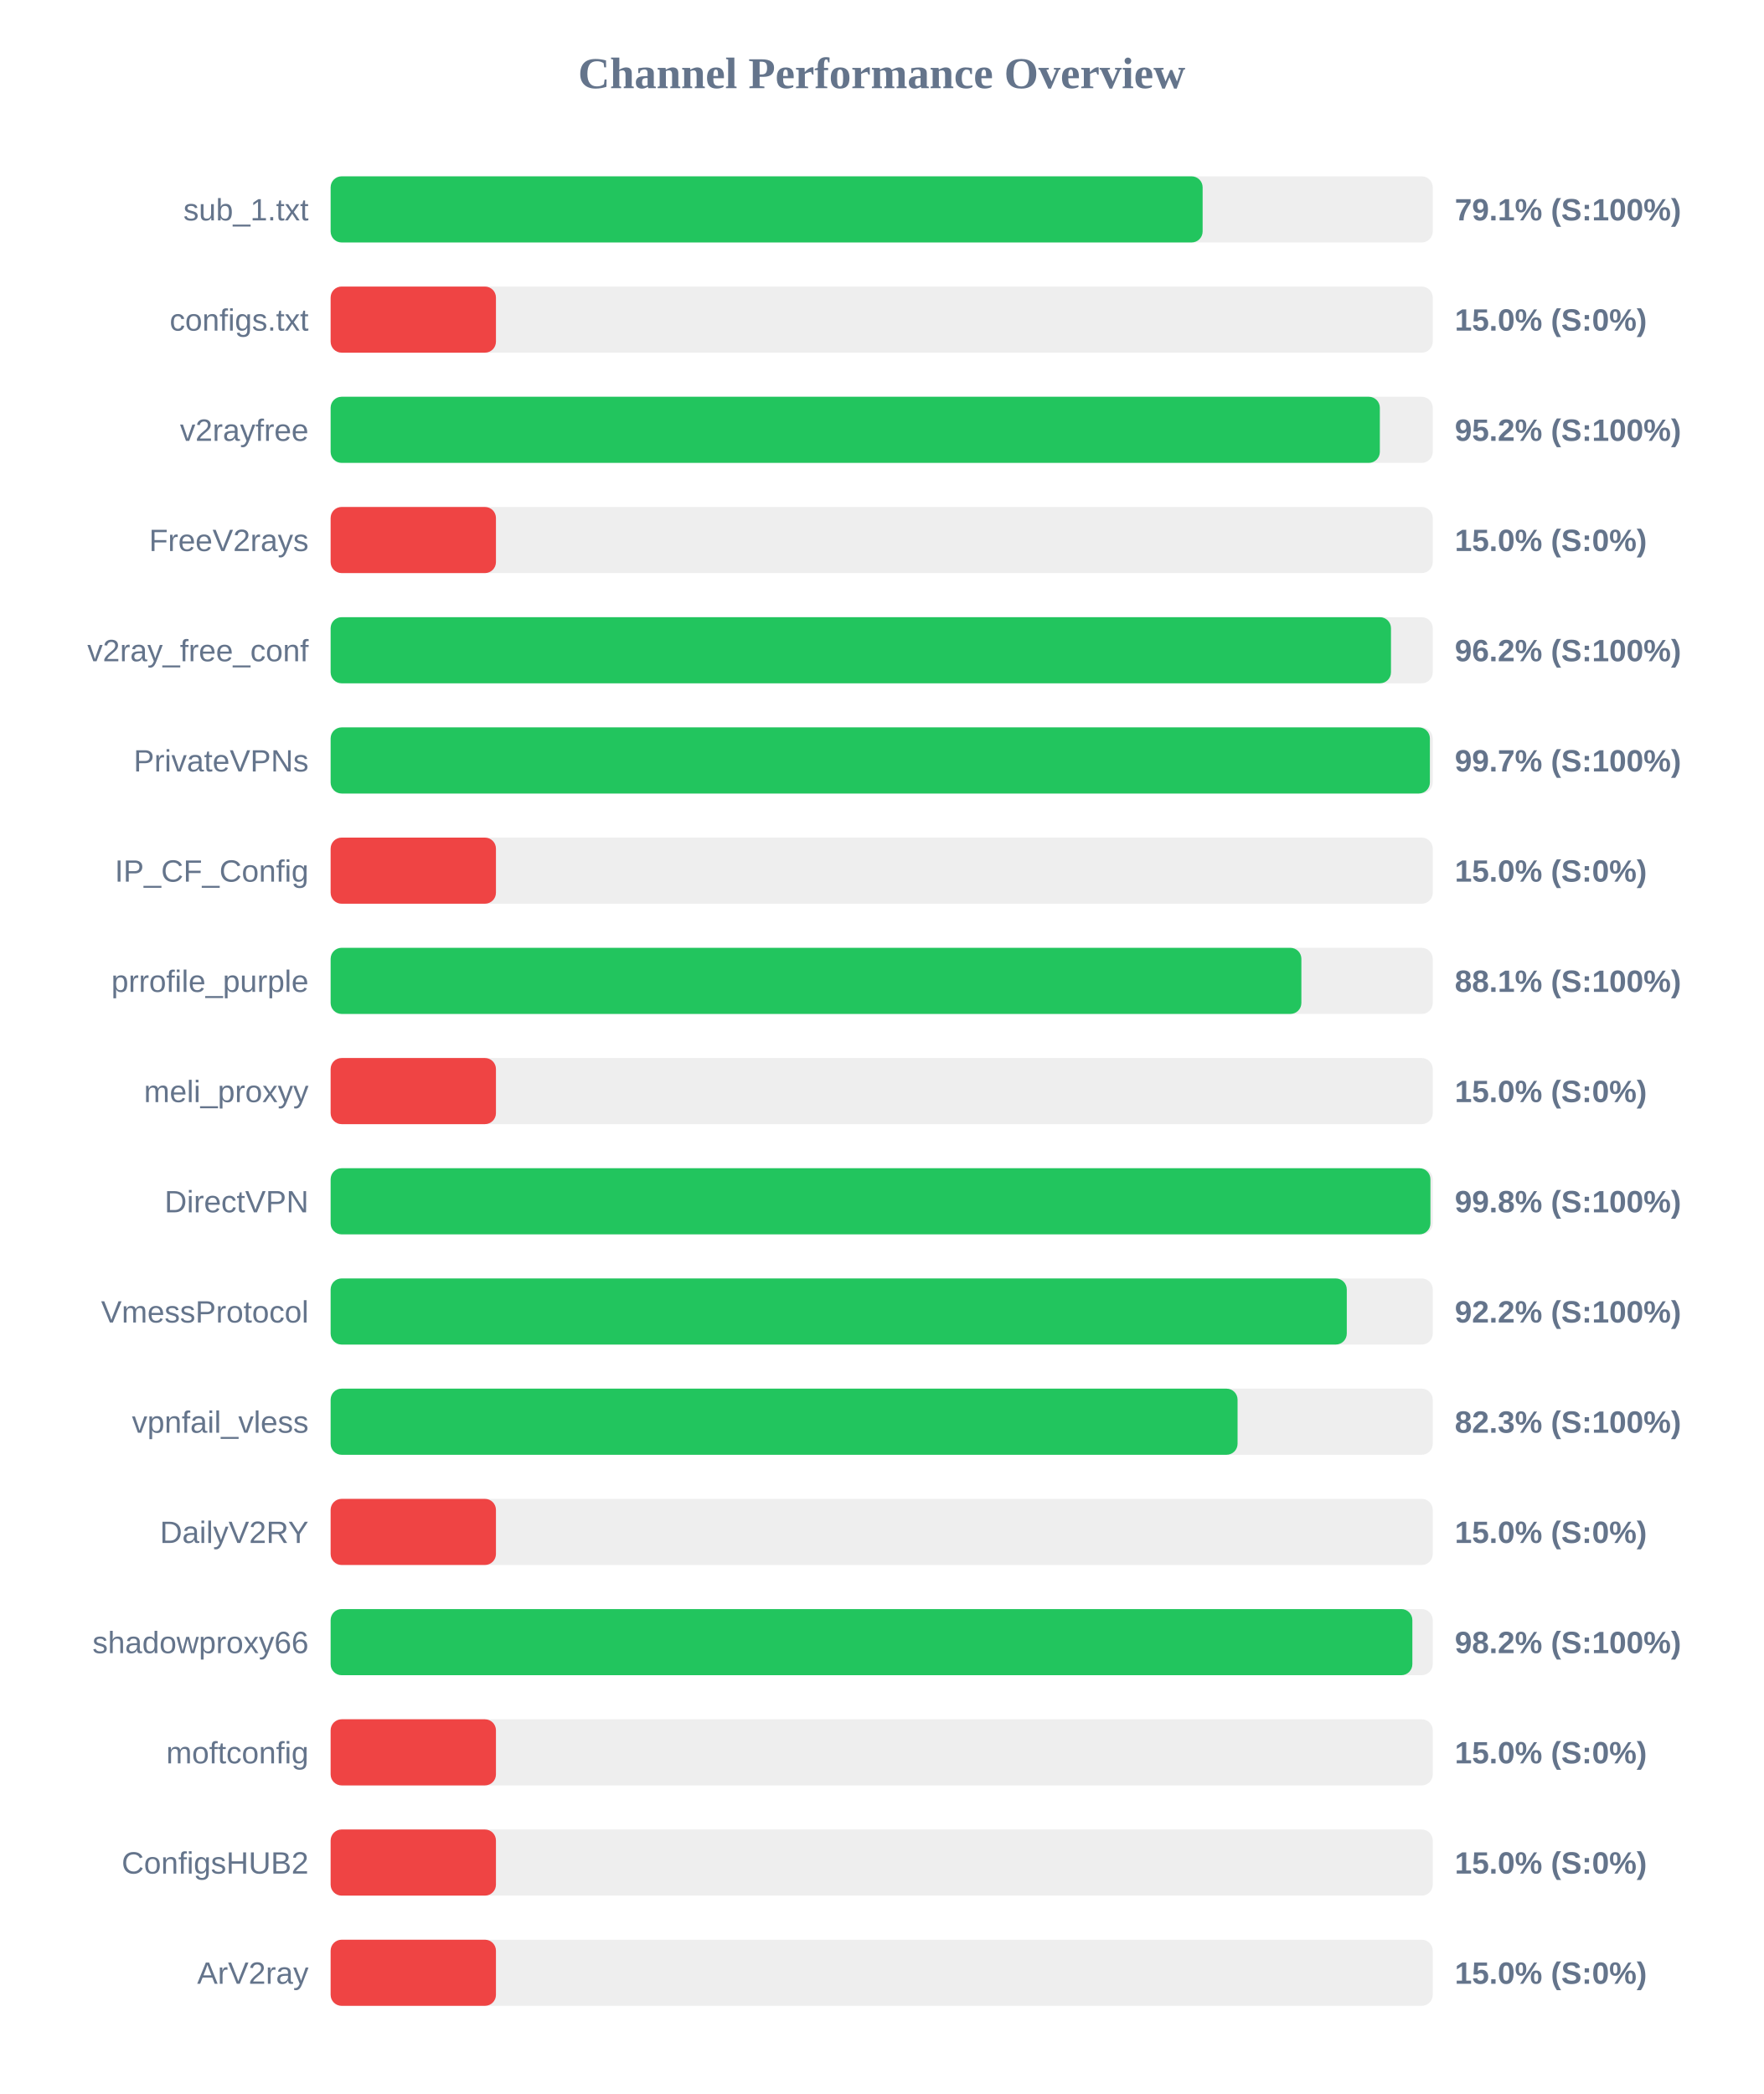
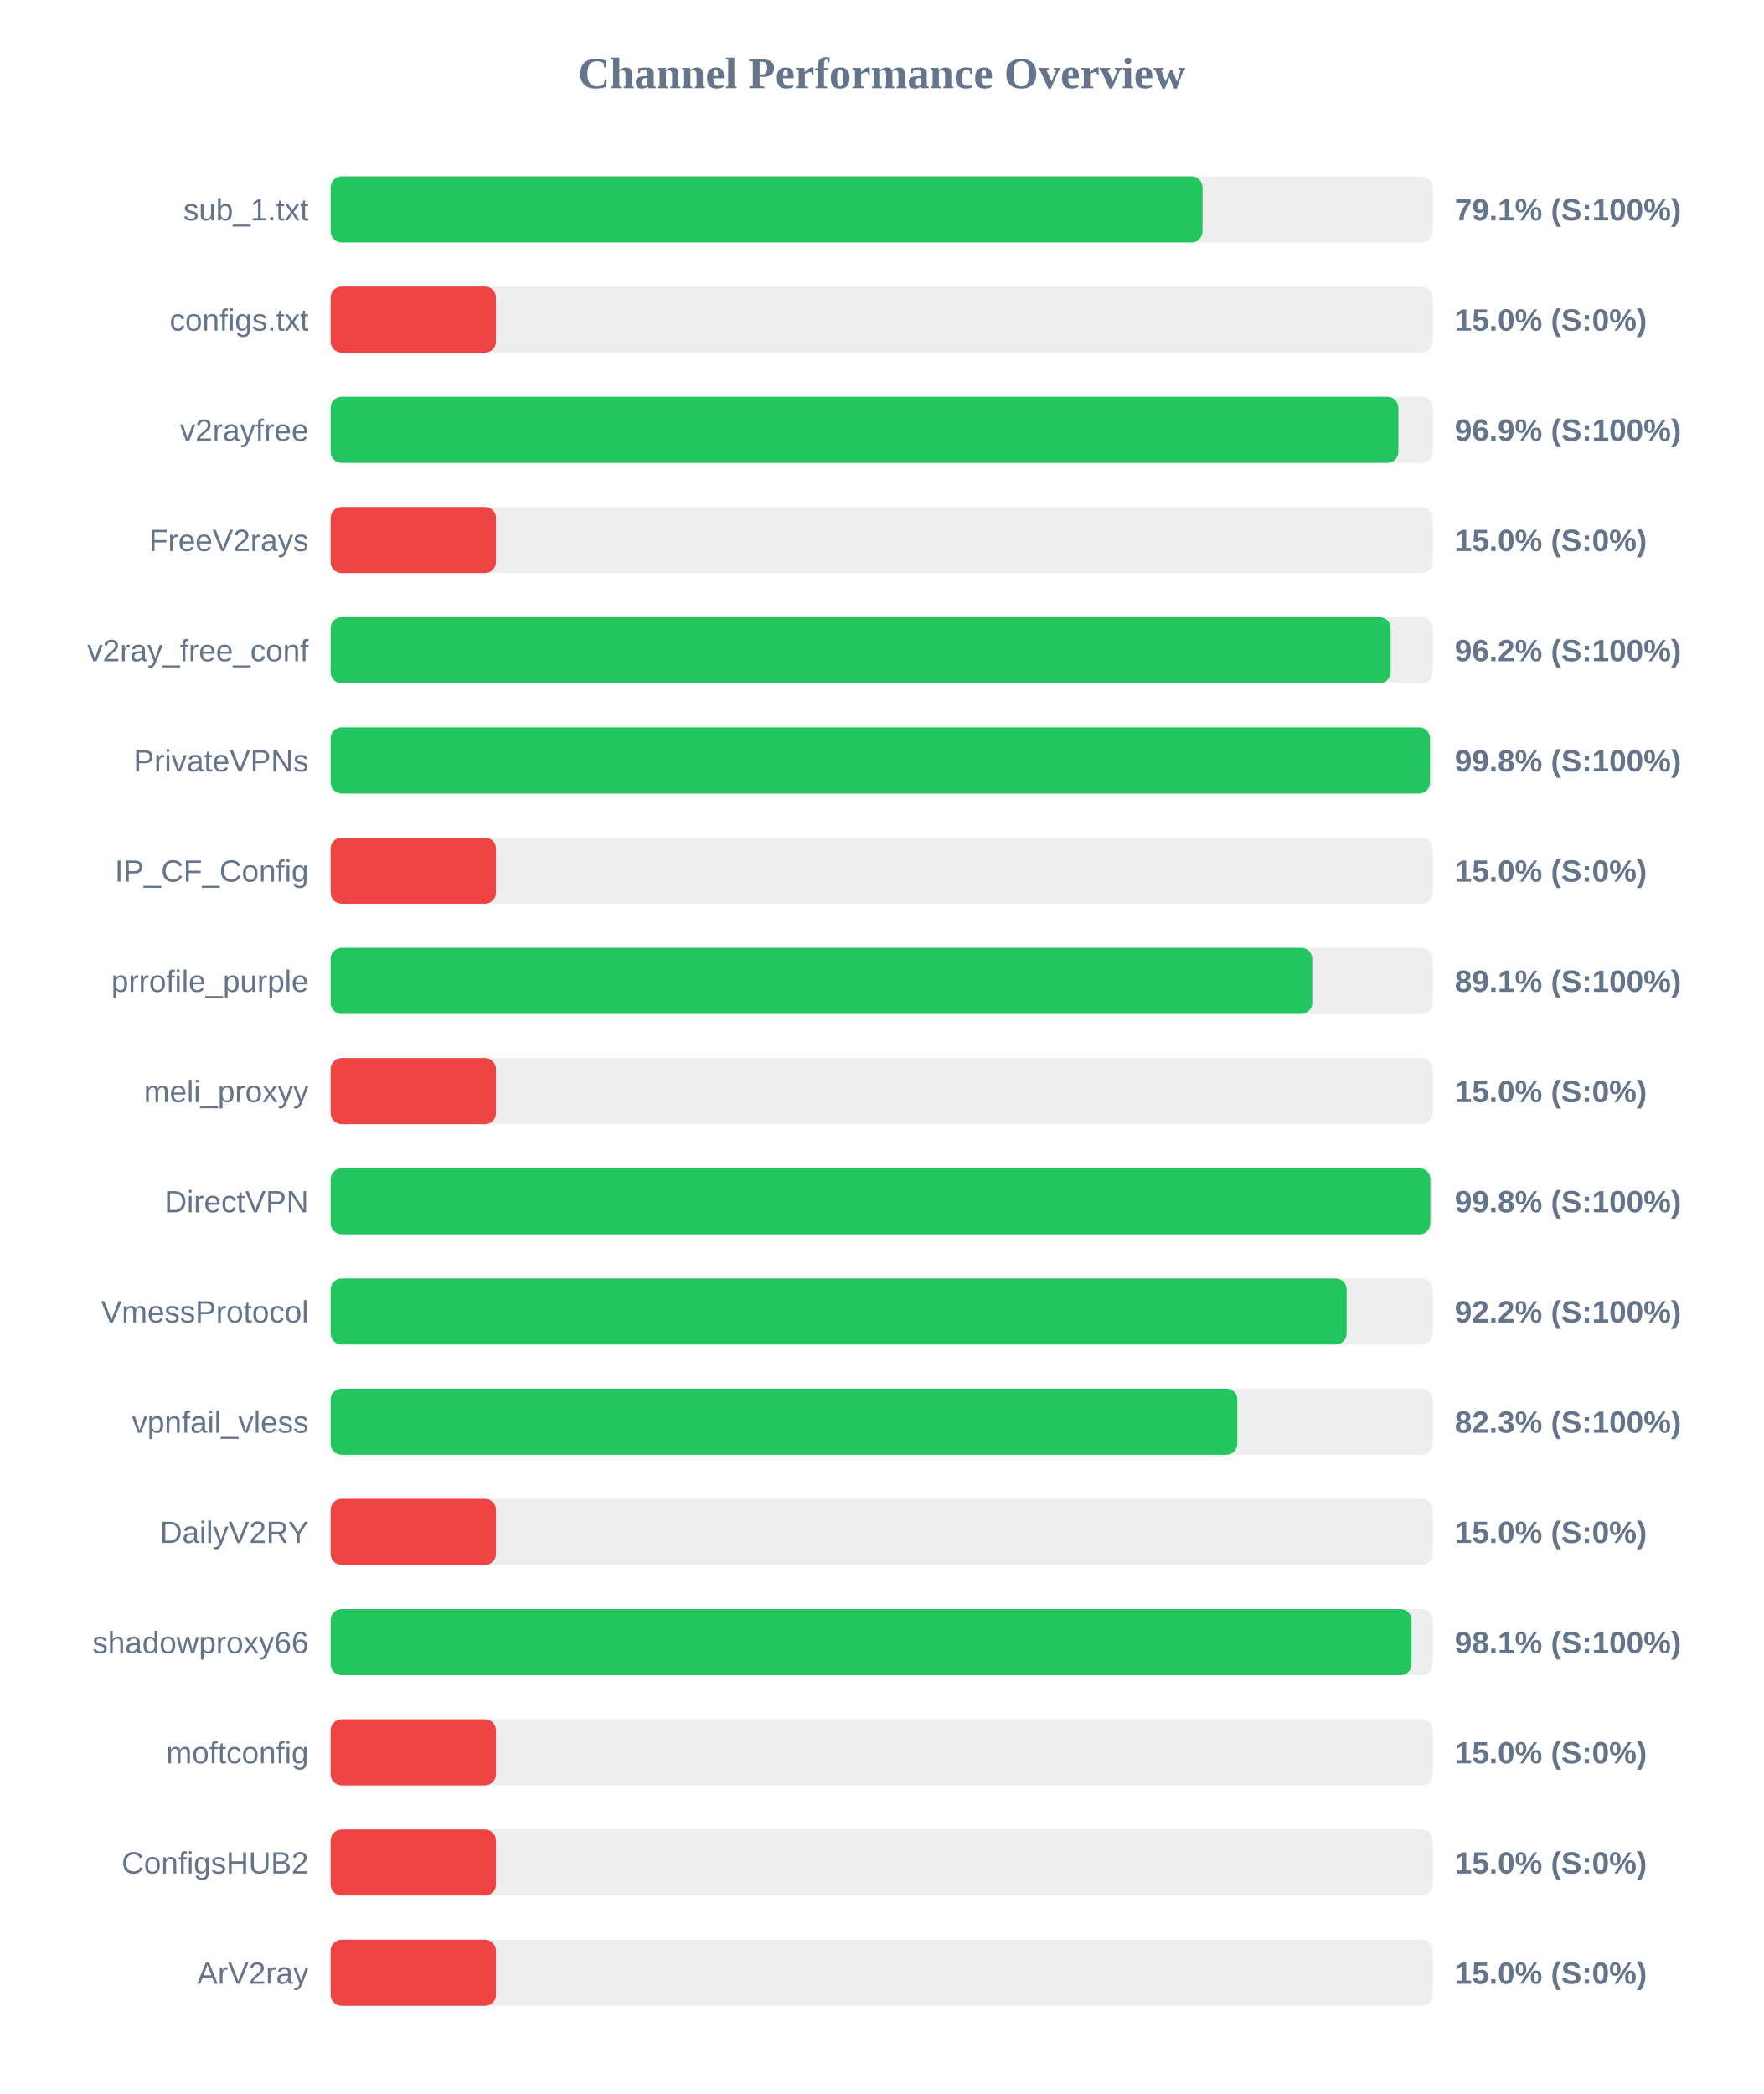
<svg xmlns="http://www.w3.org/2000/svg" width="800" height="950" version="1.1">
  <style>
        .row { font: 14px Arial; fill: #64748b; }
        .score { font: bold 14px Arial; fill: #64748b; }
    </style>
  <text x="400" y="40" text-anchor="middle" font-size="20px" font-weight="bold" fill="#64748b">Channel Performance Overview</text>
  <rect x="150" y="80" width="500" height="30" fill="#eee" rx="5" />
-   <rect x="150" y="80" width="395.6" height="30" fill="#22c55e" rx="5" />
+   <rect x="150" y="80" width="395.55" height="30" fill="#22c55e" rx="5" />
  <text x="140" y="100" text-anchor="end" class="row">sub_1.txt</text>
  <text x="660" y="100" text-anchor="start" class="score">79.1% (S:100%)</text>
  <rect x="150" y="130" width="500" height="30" fill="#eee" rx="5" />
  <rect x="150" y="130" width="75.0" height="30" fill="#ef4444" rx="5" />
  <text x="140" y="150" text-anchor="end" class="row">configs.txt</text>
  <text x="660" y="150" text-anchor="start" class="score">15.0% (S:0%)</text>
  <rect x="150" y="180" width="500" height="30" fill="#eee" rx="5" />
-   <rect x="150" y="180" width="476.0" height="30" fill="#22c55e" rx="5" />
+   <rect x="150" y="180" width="484.4" height="30" fill="#22c55e" rx="5" />
  <text x="140" y="200" text-anchor="end" class="row">v2rayfree</text>
-   <text x="660" y="200" text-anchor="start" class="score">95.2% (S:100%)</text>
+   <text x="660" y="200" text-anchor="start" class="score">96.9% (S:100%)</text>
  <rect x="150" y="230" width="500" height="30" fill="#eee" rx="5" />
  <rect x="150" y="230" width="75.0" height="30" fill="#ef4444" rx="5" />
  <text x="140" y="250" text-anchor="end" class="row">FreeV2rays</text>
  <text x="660" y="250" text-anchor="start" class="score">15.0% (S:0%)</text>
  <rect x="150" y="280" width="500" height="30" fill="#eee" rx="5" />
-   <rect x="150" y="280" width="481.05" height="30" fill="#22c55e" rx="5" />
+   <rect x="150" y="280" width="480.9" height="30" fill="#22c55e" rx="5" />
  <text x="140" y="300" text-anchor="end" class="row">v2ray_free_conf</text>
  <text x="660" y="300" text-anchor="start" class="score">96.2% (S:100%)</text>
  <rect x="150" y="330" width="500" height="30" fill="#eee" rx="5" />
-   <rect x="150" y="330" width="498.7" height="30" fill="#22c55e" rx="5" />
+   <rect x="150" y="330" width="498.75" height="30" fill="#22c55e" rx="5" />
  <text x="140" y="350" text-anchor="end" class="row">PrivateVPNs</text>
-   <text x="660" y="350" text-anchor="start" class="score">99.7% (S:100%)</text>
+   <text x="660" y="350" text-anchor="start" class="score">99.8% (S:100%)</text>
  <rect x="150" y="380" width="500" height="30" fill="#eee" rx="5" />
  <rect x="150" y="380" width="75.0" height="30" fill="#ef4444" rx="5" />
  <text x="140" y="400" text-anchor="end" class="row">IP_CF_Config</text>
  <text x="660" y="400" text-anchor="start" class="score">15.0% (S:0%)</text>
  <rect x="150" y="430" width="500" height="30" fill="#eee" rx="5" />
-   <rect x="150" y="430" width="440.4" height="30" fill="#22c55e" rx="5" />
+   <rect x="150" y="430" width="445.35" height="30" fill="#22c55e" rx="5" />
  <text x="140" y="450" text-anchor="end" class="row">prrofile_purple</text>
-   <text x="660" y="450" text-anchor="start" class="score">88.1% (S:100%)</text>
+   <text x="660" y="450" text-anchor="start" class="score">89.1% (S:100%)</text>
  <rect x="150" y="480" width="500" height="30" fill="#eee" rx="5" />
  <rect x="150" y="480" width="75.0" height="30" fill="#ef4444" rx="5" />
  <text x="140" y="500" text-anchor="end" class="row">meli_proxyy</text>
  <text x="660" y="500" text-anchor="start" class="score">15.0% (S:0%)</text>
  <rect x="150" y="530" width="500" height="30" fill="#eee" rx="5" />
-   <rect x="150" y="530" width="498.95" height="30" fill="#22c55e" rx="5" />
+   <rect x="150" y="530" width="498.9" height="30" fill="#22c55e" rx="5" />
  <text x="140" y="550" text-anchor="end" class="row">DirectVPN</text>
  <text x="660" y="550" text-anchor="start" class="score">99.8% (S:100%)</text>
  <rect x="150" y="580" width="500" height="30" fill="#eee" rx="5" />
-   <rect x="150" y="580" width="461.0" height="30" fill="#22c55e" rx="5" />
+   <rect x="150" y="580" width="460.95" height="30" fill="#22c55e" rx="5" />
  <text x="140" y="600" text-anchor="end" class="row">VmessProtocol</text>
  <text x="660" y="600" text-anchor="start" class="score">92.2% (S:100%)</text>
  <rect x="150" y="630" width="500" height="30" fill="#eee" rx="5" />
-   <rect x="150" y="630" width="411.45" height="30" fill="#22c55e" rx="5" />
+   <rect x="150" y="630" width="411.35" height="30" fill="#22c55e" rx="5" />
  <text x="140" y="650" text-anchor="end" class="row">vpnfail_vless</text>
  <text x="660" y="650" text-anchor="start" class="score">82.3% (S:100%)</text>
  <rect x="150" y="680" width="500" height="30" fill="#eee" rx="5" />
  <rect x="150" y="680" width="75.0" height="30" fill="#ef4444" rx="5" />
  <text x="140" y="700" text-anchor="end" class="row">DailyV2RY</text>
  <text x="660" y="700" text-anchor="start" class="score">15.0% (S:0%)</text>
  <rect x="150" y="730" width="500" height="30" fill="#eee" rx="5" />
-   <rect x="150" y="730" width="490.75" height="30" fill="#22c55e" rx="5" />
+   <rect x="150" y="730" width="490.4" height="30" fill="#22c55e" rx="5" />
  <text x="140" y="750" text-anchor="end" class="row">shadowproxy66</text>
-   <text x="660" y="750" text-anchor="start" class="score">98.2% (S:100%)</text>
+   <text x="660" y="750" text-anchor="start" class="score">98.1% (S:100%)</text>
  <rect x="150" y="780" width="500" height="30" fill="#eee" rx="5" />
  <rect x="150" y="780" width="75.0" height="30" fill="#ef4444" rx="5" />
  <text x="140" y="800" text-anchor="end" class="row">moftconfig</text>
  <text x="660" y="800" text-anchor="start" class="score">15.0% (S:0%)</text>
  <rect x="150" y="830" width="500" height="30" fill="#eee" rx="5" />
  <rect x="150" y="830" width="75.0" height="30" fill="#ef4444" rx="5" />
  <text x="140" y="850" text-anchor="end" class="row">ConfigsHUB2</text>
  <text x="660" y="850" text-anchor="start" class="score">15.0% (S:0%)</text>
  <rect x="150" y="880" width="500" height="30" fill="#eee" rx="5" />
  <rect x="150" y="880" width="75.0" height="30" fill="#ef4444" rx="5" />
  <text x="140" y="900" text-anchor="end" class="row">ArV2ray</text>
  <text x="660" y="900" text-anchor="start" class="score">15.0% (S:0%)</text>
</svg>
